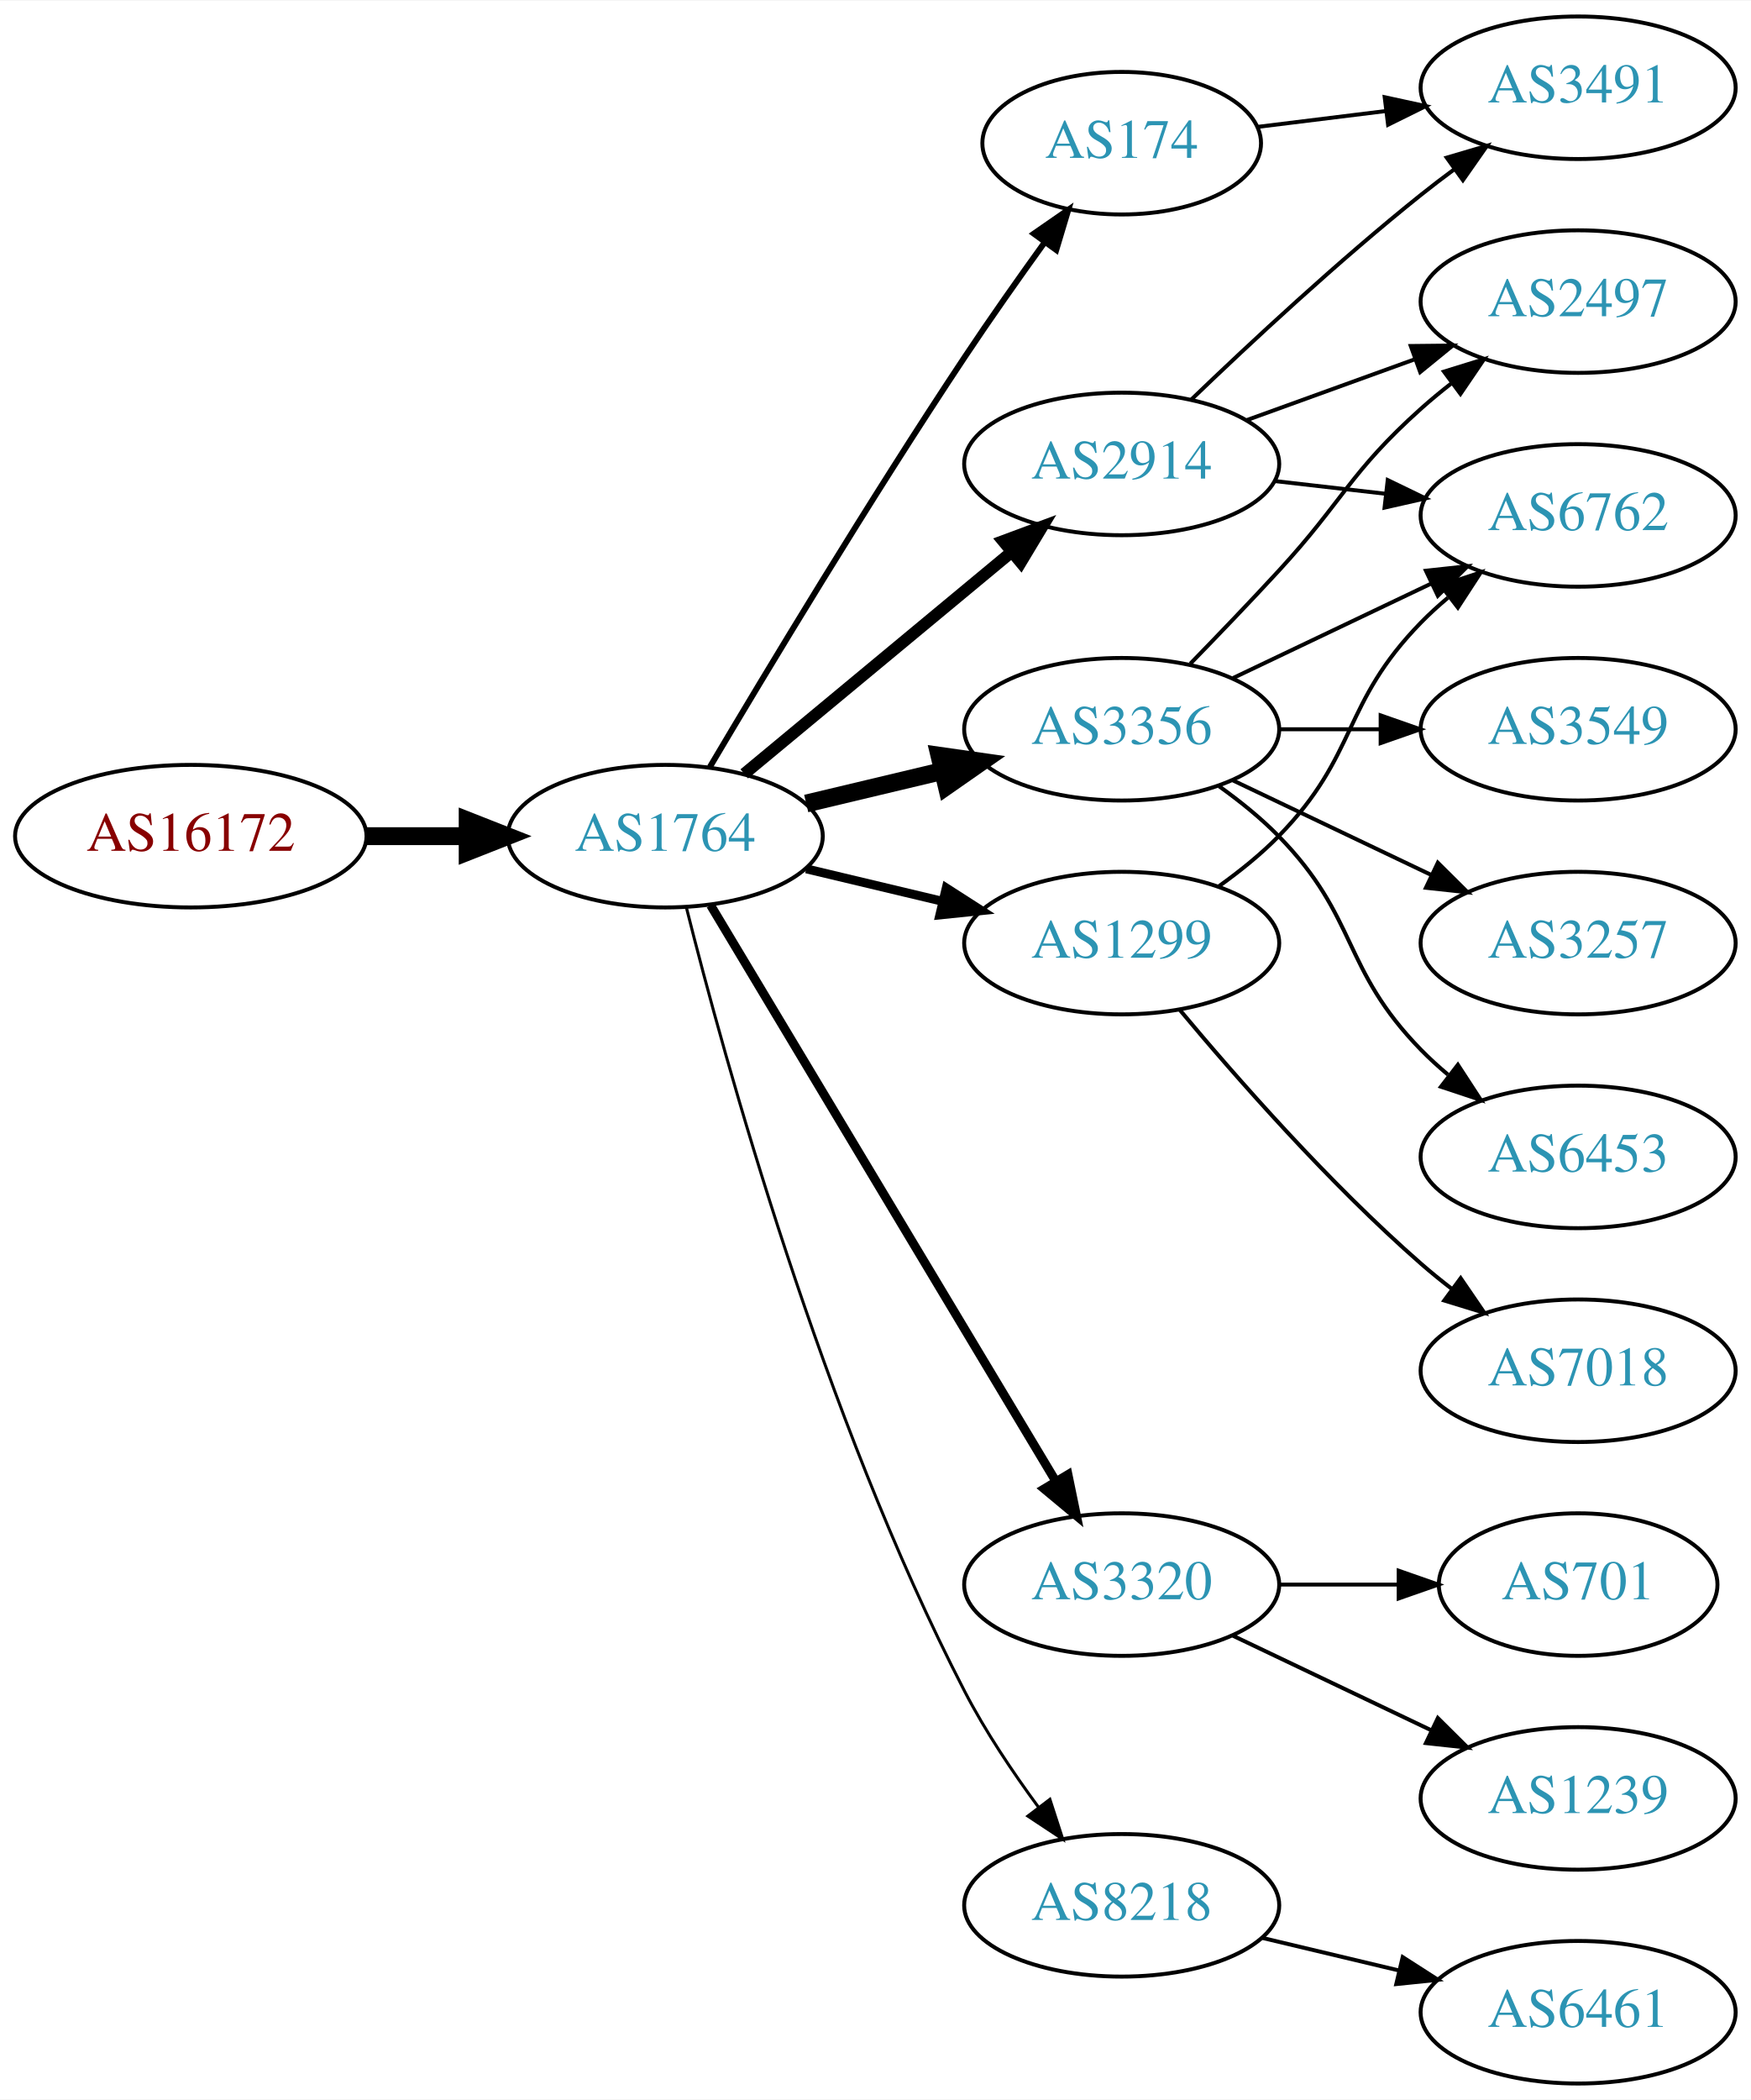
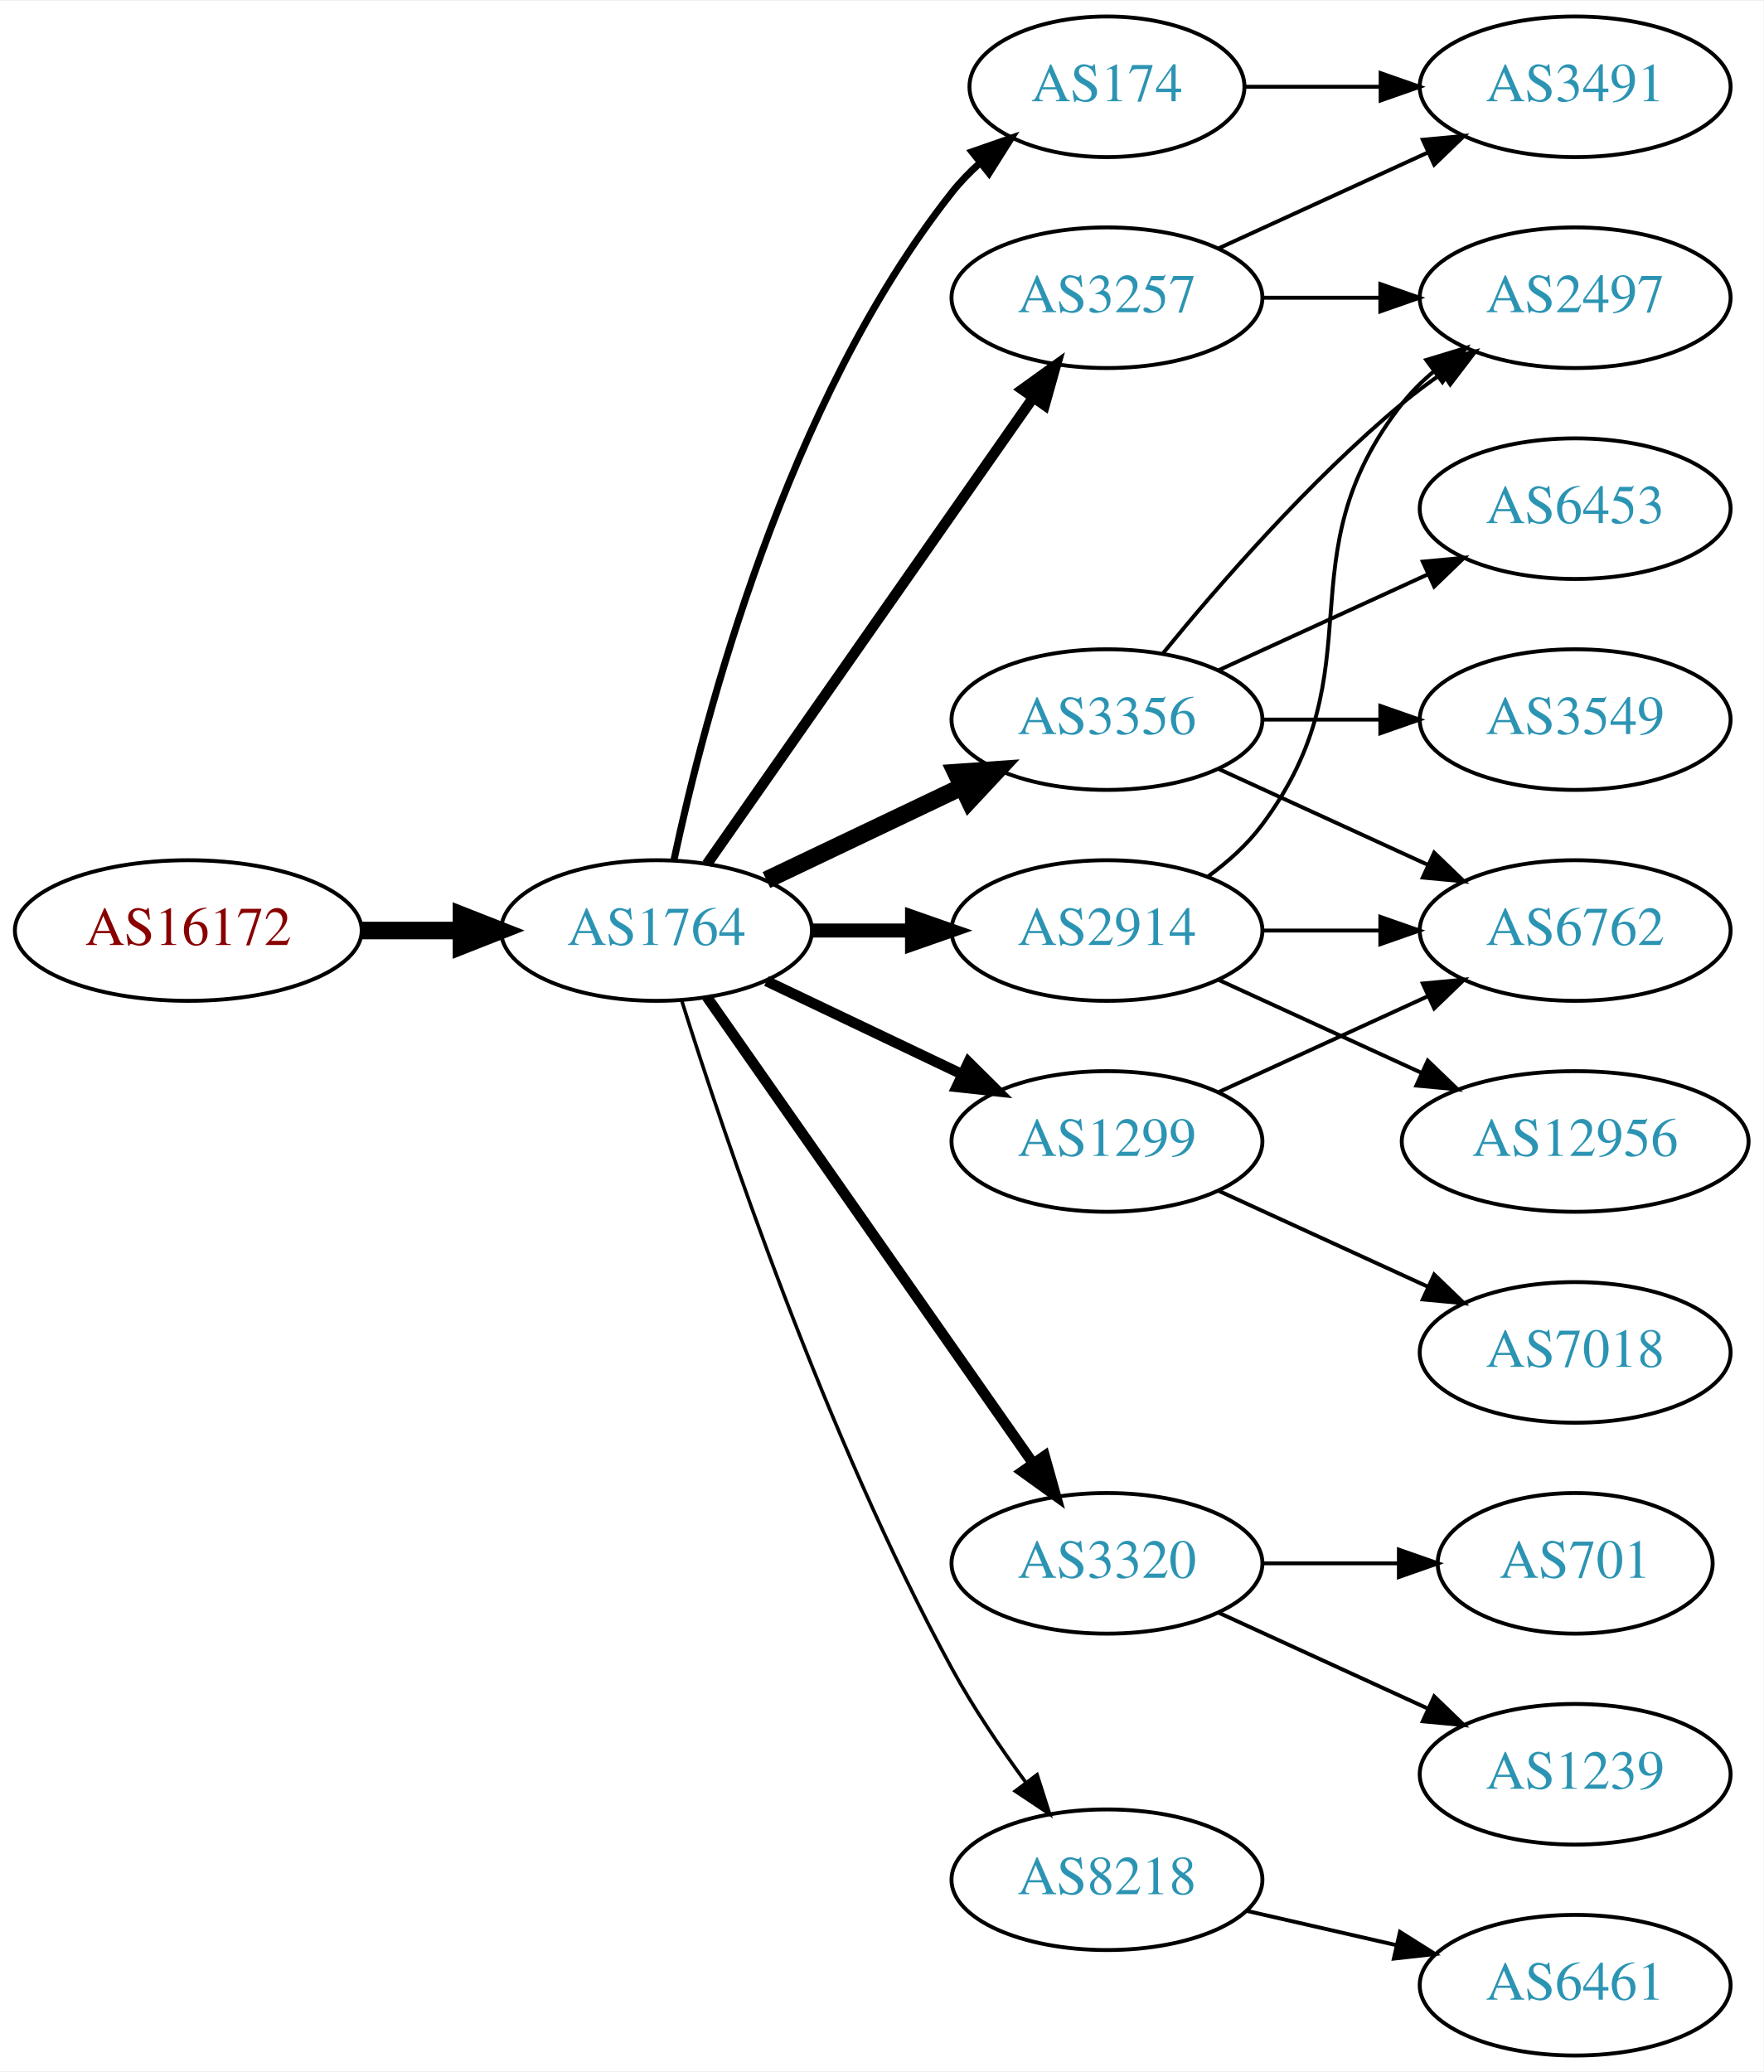
- <svg xmlns="http://www.w3.org/2000/svg" xmlns:xlink="http://www.w3.org/1999/xlink" width="442pt" height="530pt" viewBox="0.00 0.00 442.27 530.00">
+ <svg xmlns="http://www.w3.org/2000/svg" xmlns:xlink="http://www.w3.org/1999/xlink" width="451pt" height="530pt" viewBox="0.00 0.00 451.37 530.00">
  <g id="graph0" class="graph" transform="scale(1 1) rotate(0) translate(4 526)">
-     <polygon fill="white" stroke="none" points="-4,4 -4,-526 438.271,-526 438.271,4 -4,4" />
+     <polygon fill="white" stroke="none" points="-4,4 -4,-526 447.37,-526 447.37,4 -4,4" />
    <g id="node1" class="node">
      <g id="a_node1">
        <a xlink:href="/asn/16172" xlink:title="AS16172 ~ JET-ERP Betriebsgesellschaft mbH [AT]">
-           <ellipse fill="#ffffff" stroke="black" cx="44.196" cy="-315" rx="44.393" ry="18" />
-           <text text-anchor="middle" x="44.196" y="-311.3" font-family="Times,serif" font-size="14.00" fill="#880000">AS16172</text>
+           <ellipse fill="#ffffff" stroke="black" cx="44.196" cy="-288" rx="44.393" ry="18" />
+           <text text-anchor="middle" x="44.196" y="-284.3" font-family="Times,serif" font-size="14.00" fill="#880000">AS16172</text>
        </a>
      </g>
    </g>
    <g id="node2" class="node">
      <g id="a_node2">
        <a xlink:href="/asn/1764" xlink:title="AS1764 ~ NEXTLAYER-AS [AT]">
-           <ellipse fill="#ffffff" stroke="black" cx="164.039" cy="-315" rx="39.794" ry="18" />
-           <text text-anchor="middle" x="164.039" y="-311.3" font-family="Times,serif" font-size="14.00" fill="#2c94b3">AS1764</text>
+           <ellipse fill="#ffffff" stroke="black" cx="164.039" cy="-288" rx="39.794" ry="18" />
+           <text text-anchor="middle" x="164.039" y="-284.3" font-family="Times,serif" font-size="14.00" fill="#2c94b3">AS1764</text>
        </a>
      </g>
    </g>
    <g id="edge1" class="edge">
-       <path fill="none" stroke="black" stroke-width="4.5" d="M88.407,-315C96.72,-315 105.482,-315 113.965,-315" />
-       <polygon fill="black" stroke="black" stroke-width="4.5" points="114.123,-318.938 124.123,-315 114.123,-311.063 114.123,-318.938" />
+       <path fill="none" stroke="black" stroke-width="4.5" d="M88.407,-288C96.72,-288 105.482,-288 113.965,-288" />
+       <polygon fill="black" stroke="black" stroke-width="4.5" points="114.123,-291.938 124.123,-288 114.123,-284.063 114.123,-291.938" />
    </g>
    <g id="node3" class="node">
      <g id="a_node3">
-         <a xlink:href="/asn/174" xlink:title="AS174 ~ Cogent Communications [US]">
-           <ellipse fill="#ffffff" stroke="black" cx="279.332" cy="-490" rx="35.194" ry="18" />
-           <text text-anchor="middle" x="279.332" y="-486.3" font-family="Times,serif" font-size="14.00" fill="#2c94b3">AS174</text>
+         <a xlink:href="/asn/3257" xlink:title="AS3257 ~ GTT [DE]">
+           <ellipse fill="#ffffff" stroke="black" cx="279.332" cy="-450" rx="39.794" ry="18" />
+           <text text-anchor="middle" x="279.332" y="-446.3" font-family="Times,serif" font-size="14.00" fill="#2c94b3">AS3257</text>
        </a>
      </g>
    </g>
    <g id="edge2" class="edge">
-       <path fill="none" stroke="black" stroke-width="1.5" d="M175.303,-332.467C189.366,-356.202 215.625,-399.829 239.685,-436 246.072,-445.602 253.368,-455.945 259.888,-464.984" />
-       <polygon fill="black" stroke="black" stroke-width="1.5" points="257.136,-467.151 265.846,-473.184 262.799,-463.036 257.136,-467.151" />
+       <path fill="none" stroke="black" stroke-width="2.7" d="M176.949,-305.031C196.871,-333.517 237.06,-390.985 260.41,-424.374" />
+       <polygon fill="black" stroke="black" stroke-width="2.7" points="257.641,-426.521 266.24,-432.71 263.377,-422.509 257.641,-426.521" />
    </g>
    <g id="node4" class="node">
      <g id="a_node4">
        <a xlink:href="/asn/3356" xlink:title="AS3356 ~ Level 3 Parent, LLC [US]">
          <ellipse fill="#ffffff" stroke="black" cx="279.332" cy="-342" rx="39.794" ry="18" />
          <text text-anchor="middle" x="279.332" y="-338.3" font-family="Times,serif" font-size="14.00" fill="#2c94b3">AS3356</text>
        </a>
      </g>
    </g>
    <g id="edge3" class="edge">
-       <path fill="none" stroke="black" stroke-width="4.5" d="M199.646,-323.248C210.517,-325.838 222.671,-328.735 234.114,-331.462" />
-       <polygon fill="black" stroke="black" stroke-width="4.5" points="233.296,-335.315 243.936,-333.803 235.122,-327.654 233.296,-335.315" />
+       <path fill="none" stroke="black" stroke-width="4.5" d="M192.175,-300.934C207.169,-308.081 225.99,-317.052 242.213,-324.785" />
+       <polygon fill="black" stroke="black" stroke-width="4.5" points="240.695,-328.423 251.417,-329.171 244.084,-321.314 240.695,-328.423" />
    </g>
    <g id="node5" class="node">
      <g id="a_node5">
-         <a xlink:href="/asn/2914" xlink:title="AS2914 ~ NTT America, Inc. [US]">
-           <ellipse fill="#ffffff" stroke="black" cx="279.332" cy="-409" rx="39.794" ry="18" />
-           <text text-anchor="middle" x="279.332" y="-405.3" font-family="Times,serif" font-size="14.00" fill="#2c94b3">AS2914</text>
-         </a>
-       </g>
-     </g>
-     <g id="edge4" class="edge">
-       <path fill="none" stroke="black" stroke-width="3" d="M184.001,-330.733C202.464,-346.052 230.7,-369.48 251.471,-386.713" />
-       <polygon fill="black" stroke="black" stroke-width="3" points="249.376,-389.523 259.307,-393.215 253.846,-384.136 249.376,-389.523" />
-     </g>
-     <g id="node6" class="node">
-       <g id="a_node6">
-         <a xlink:href="/asn/1299" xlink:title="AS1299 ~ Telia Carrier [EU]">
-           <ellipse fill="#ffffff" stroke="black" cx="279.332" cy="-288" rx="39.794" ry="18" />
-           <text text-anchor="middle" x="279.332" y="-284.3" font-family="Times,serif" font-size="14.00" fill="#2c94b3">AS1299</text>
-         </a>
-       </g>
-     </g>
-     <g id="edge5" class="edge">
-       <path fill="none" stroke="black" stroke-width="2.25" d="M199.646,-306.752C210.517,-304.162 222.671,-301.265 234.114,-298.538" />
-       <polygon fill="black" stroke="black" stroke-width="2.25" points="235.02,-301.92 243.936,-296.197 233.397,-295.111 235.02,-301.92" />
-     </g>
-     <g id="node7" class="node">
-       <g id="a_node7">
        <a xlink:href="/asn/3320" xlink:title="AS3320 ~ DTAG [DE]">
          <ellipse fill="#ffffff" stroke="black" cx="279.332" cy="-126" rx="39.794" ry="18" />
          <text text-anchor="middle" x="279.332" y="-122.3" font-family="Times,serif" font-size="14.00" fill="#2c94b3">AS3320</text>
        </a>
      </g>
    </g>
+     <g id="edge4" class="edge">
+       <path fill="none" stroke="black" stroke-width="2.7" d="M176.949,-270.969C196.871,-242.483 237.06,-185.015 260.41,-151.626" />
+       <polygon fill="black" stroke="black" stroke-width="2.7" points="263.377,-153.491 266.24,-143.29 257.641,-149.479 263.377,-153.491" />
+     </g>
+     <g id="node6" class="node">
+       <g id="a_node6">
+         <a xlink:href="/asn/2914" xlink:title="AS2914 ~ NTT America, Inc. [US]">
+           <ellipse fill="#ffffff" stroke="black" cx="279.332" cy="-288" rx="39.794" ry="18" />
+           <text text-anchor="middle" x="279.332" y="-284.3" font-family="Times,serif" font-size="14.00" fill="#2c94b3">AS2914</text>
+         </a>
+       </g>
+     </g>
+     <g id="edge5" class="edge">
+       <path fill="none" stroke="black" stroke-width="3.6" d="M203.711,-288C211.914,-288 220.678,-288 229.21,-288" />
+       <polygon fill="black" stroke="black" stroke-width="3.6" points="229.449,-291.5 239.449,-288 229.449,-284.5 229.449,-291.5" />
+     </g>
+     <g id="node7" class="node">
+       <g id="a_node7">
+         <a xlink:href="/asn/1299" xlink:title="AS1299 ~ Telia Carrier [EU]">
+           <ellipse fill="#ffffff" stroke="black" cx="279.332" cy="-234" rx="39.794" ry="18" />
+           <text text-anchor="middle" x="279.332" y="-230.3" font-family="Times,serif" font-size="14.00" fill="#2c94b3">AS1299</text>
+         </a>
+       </g>
+     </g>
    <g id="edge6" class="edge">
-       <path fill="none" stroke="black" stroke-width="2.25" d="M175.494,-297.558C195.475,-264.225 239.18,-191.314 262.666,-152.134" />
-       <polygon fill="black" stroke="black" stroke-width="2.25" points="265.762,-153.776 267.902,-143.4 259.758,-150.177 265.762,-153.776" />
+       <path fill="none" stroke="black" stroke-width="2.7" d="M192.175,-275.066C207.169,-267.919 225.99,-258.948 242.213,-251.215" />
+       <polygon fill="black" stroke="black" stroke-width="2.7" points="243.895,-254.291 251.417,-246.829 240.884,-247.972 243.895,-254.291" />
    </g>
    <g id="node8" class="node">
      <g id="a_node8">
        <a xlink:href="/asn/8218" xlink:title="AS8218 ~ legacy Neotelecoms [FR]">
          <ellipse fill="#ffffff" stroke="black" cx="279.332" cy="-45" rx="39.794" ry="18" />
          <text text-anchor="middle" x="279.332" y="-41.3" font-family="Times,serif" font-size="14.00" fill="#2c94b3">AS8218</text>
        </a>
      </g>
    </g>
    <g id="edge7" class="edge">
-       <path fill="none" stroke="black" stroke-width="0.75" d="M169.388,-296.934C178.942,-258.918 203.803,-168.439 239.685,-99 244.899,-88.91 251.823,-78.589 258.369,-69.709" />
-       <polygon fill="black" stroke="black" stroke-width="0.75" points="261.198,-71.771 264.461,-61.691 255.625,-67.536 261.198,-71.771" />
+       <path fill="none" stroke="black" stroke-width="0.9" d="M170.46,-270.159C181.231,-235.854 207.122,-158.797 239.685,-99 245.117,-89.026 252.091,-78.731 258.617,-69.84" />
+       <polygon fill="black" stroke="black" stroke-width="0.9" points="261.45,-71.895 264.67,-61.802 255.858,-67.684 261.45,-71.895" />
+     </g>
+     <g id="node9" class="node">
+       <g id="a_node9">
+         <a xlink:href="/asn/174" xlink:title="AS174 ~ Cogent Communications [US]">
+           <ellipse fill="#ffffff" stroke="black" cx="279.332" cy="-504" rx="35.194" ry="18" />
+           <text text-anchor="middle" x="279.332" y="-500.3" font-family="Times,serif" font-size="14.00" fill="#2c94b3">AS174</text>
+         </a>
+       </g>
+     </g>
+     <g id="edge8" class="edge">
+       <path fill="none" stroke="black" stroke-width="1.8" d="M168.529,-306.16C176.16,-342.03 197.152,-423.155 239.685,-477 241.765,-479.633 244.17,-482.116 246.743,-484.428" />
+       <polygon fill="black" stroke="black" stroke-width="1.8" points="244.799,-487.354 254.806,-490.835 249.154,-481.873 244.799,-487.354" />
+     </g>
+     <g id="node11" class="node">
+       <g id="a_node11">
+         <a xlink:href="/asn/2497" xlink:title="AS2497 ~ Internet Initiative Japan Inc. [JP]">
+           <ellipse fill="#ffffff" stroke="black" cx="399.174" cy="-450" rx="39.794" ry="18" />
+           <text text-anchor="middle" x="399.174" y="-446.3" font-family="Times,serif" font-size="14.00" fill="#2c94b3">AS2497</text>
+         </a>
+       </g>
+     </g>
+     <g id="edge14" class="edge">
+       <path fill="none" stroke="black" d="M319.244,-450C328.798,-450 339.147,-450 349.11,-450" />
+       <polygon fill="black" stroke="black" points="349.302,-453.5 359.302,-450 349.302,-446.5 349.302,-453.5" />
+     </g>
+     <g id="node14" class="node">
+       <g id="a_node14">
+         <a xlink:href="/asn/3491" xlink:title="AS3491 ~ PCCW Global, Inc. [US]">
+           <ellipse fill="#ffffff" stroke="black" cx="399.174" cy="-504" rx="39.794" ry="18" />
+           <text text-anchor="middle" x="399.174" y="-500.3" font-family="Times,serif" font-size="14.00" fill="#2c94b3">AS3491</text>
+         </a>
+       </g>
+     </g>
+     <g id="edge13" class="edge">
+       <path fill="none" stroke="black" d="M307.96,-462.661C323.917,-469.973 344.188,-479.261 361.471,-487.181" />
+       <polygon fill="black" stroke="black" points="360.169,-490.435 370.718,-491.419 363.085,-484.071 360.169,-490.435" />
+     </g>
+     <g id="node10" class="node">
+       <g id="a_node10">
+         <a xlink:href="/asn/3549" xlink:title="AS3549 ~ Level 3 Parent, LLC [US]">
+           <ellipse fill="#ffffff" stroke="black" cx="399.174" cy="-342" rx="39.794" ry="18" />
+           <text text-anchor="middle" x="399.174" y="-338.3" font-family="Times,serif" font-size="14.00" fill="#2c94b3">AS3549</text>
+         </a>
+       </g>
+     </g>
+     <g id="edge9" class="edge">
+       <path fill="none" stroke="black" d="M319.244,-342C328.798,-342 339.147,-342 349.11,-342" />
+       <polygon fill="black" stroke="black" points="349.302,-345.5 359.302,-342 349.302,-338.5 349.302,-345.5" />
+     </g>
+     <g id="edge10" class="edge">
+       <path fill="none" stroke="black" d="M293.751,-359.065C307.865,-376.375 331.28,-403.345 354.978,-423 358.194,-425.668 361.695,-428.27 365.265,-430.741" />
+       <polygon fill="black" stroke="black" points="363.343,-433.666 373.622,-436.236 367.189,-427.817 363.343,-433.666" />
+     </g>
+     <g id="node12" class="node">
+       <g id="a_node12">
+         <a xlink:href="/asn/6762" xlink:title="AS6762 ~ TELECOM ITALIA SPARKLE S.p.A. [IT]">
+           <ellipse fill="#ffffff" stroke="black" cx="399.174" cy="-288" rx="39.794" ry="18" />
+           <text text-anchor="middle" x="399.174" y="-284.3" font-family="Times,serif" font-size="14.00" fill="#2c94b3">AS6762</text>
+         </a>
+       </g>
+     </g>
+     <g id="edge11" class="edge">
+       <path fill="none" stroke="black" d="M307.96,-329.339C323.917,-322.027 344.188,-312.739 361.471,-304.819" />
+       <polygon fill="black" stroke="black" points="363.085,-307.929 370.718,-300.581 360.169,-301.565 363.085,-307.929" />
    </g>
    <g id="node13" class="node">
      <g id="a_node13">
-         <a xlink:href="/asn/3491" xlink:title="AS3491 ~ PCCW Global, Inc. [US]">
-           <ellipse fill="#ffffff" stroke="black" cx="394.625" cy="-504" rx="39.794" ry="18" />
-           <text text-anchor="middle" x="394.625" y="-500.3" font-family="Times,serif" font-size="14.00" fill="#2c94b3">AS3491</text>
-         </a>
-       </g>
-     </g>
-     <g id="edge20" class="edge">
-       <path fill="none" stroke="black" d="M313.71,-494.125C323.801,-495.372 335.084,-496.766 345.919,-498.105" />
-       <polygon fill="black" stroke="black" points="345.762,-501.612 356.116,-499.365 346.621,-494.665 345.762,-501.612" />
-     </g>
-     <g id="node10" class="node">
-       <g id="a_node10">
-         <a xlink:href="/asn/6762" xlink:title="AS6762 ~ TELECOM ITALIA SPARKLE S.p.A. [IT]">
-           <ellipse fill="#ffffff" stroke="black" cx="394.625" cy="-396" rx="39.794" ry="18" />
-           <text text-anchor="middle" x="394.625" y="-392.3" font-family="Times,serif" font-size="14.00" fill="#2c94b3">AS6762</text>
-         </a>
-       </g>
-     </g>
-     <g id="edge15" class="edge">
-       <path fill="none" stroke="black" d="M307.468,-354.934C322.462,-362.081 341.283,-371.052 357.506,-378.785" />
-       <polygon fill="black" stroke="black" points="356.177,-382.028 366.71,-383.171 359.188,-375.709 356.177,-382.028" />
-     </g>
-     <g id="node14" class="node">
-       <g id="a_node14">
-         <a xlink:href="/asn/2497" xlink:title="AS2497 ~ Internet Initiative Japan Inc. [JP]">
-           <ellipse fill="#ffffff" stroke="black" cx="394.625" cy="-450" rx="39.794" ry="18" />
-           <text text-anchor="middle" x="394.625" y="-446.3" font-family="Times,serif" font-size="14.00" fill="#2c94b3">AS2497</text>
-         </a>
-       </g>
-     </g>
-     <g id="edge19" class="edge">
-       <path fill="none" stroke="black" d="M296.682,-358.568C303.634,-365.704 311.782,-374.188 318.978,-382 335.408,-399.836 336.908,-406.828 354.978,-423 357.418,-425.183 360.038,-427.344 362.724,-429.435" />
-       <polygon fill="black" stroke="black" points="360.739,-432.32 370.86,-435.454 364.903,-426.693 360.739,-432.32" />
+         <a xlink:href="/asn/6453" xlink:title="AS6453 ~ TATA COMMUNICATIONS (AMERICA) INC [US]">
+           <ellipse fill="#ffffff" stroke="black" cx="399.174" cy="-396" rx="39.794" ry="18" />
+           <text text-anchor="middle" x="399.174" y="-392.3" font-family="Times,serif" font-size="14.00" fill="#2c94b3">AS6453</text>
+         </a>
+       </g>
+     </g>
+     <g id="edge12" class="edge">
+       <path fill="none" stroke="black" d="M307.96,-354.661C323.917,-361.973 344.188,-371.261 361.471,-379.181" />
+       <polygon fill="black" stroke="black" points="360.169,-382.435 370.718,-383.419 363.085,-376.071 360.169,-382.435" />
    </g>
    <g id="node15" class="node">
      <g id="a_node15">
-         <a xlink:href="/asn/3549" xlink:title="AS3549 ~ Level 3 Parent, LLC [US]">
-           <ellipse fill="#ffffff" stroke="black" cx="394.625" cy="-342" rx="39.794" ry="18" />
-           <text text-anchor="middle" x="394.625" y="-338.3" font-family="Times,serif" font-size="14.00" fill="#2c94b3">AS3549</text>
-         </a>
-       </g>
-     </g>
-     <g id="edge16" class="edge">
-       <path fill="none" stroke="black" d="M319.004,-342C327.207,-342 335.971,-342 344.503,-342" />
-       <polygon fill="black" stroke="black" points="344.742,-345.5 354.742,-342 344.742,-338.5 344.742,-345.5" />
+         <a xlink:href="/asn/701" xlink:title="AS701 ~ UUNET [US]">
+           <ellipse fill="#ffffff" stroke="black" cx="399.174" cy="-126" rx="35.194" ry="18" />
+           <text text-anchor="middle" x="399.174" y="-122.3" font-family="Times,serif" font-size="14.00" fill="#2c94b3">AS701</text>
+         </a>
+       </g>
+     </g>
+     <g id="edge15" class="edge">
+       <path fill="none" stroke="black" d="M319.244,-126C330.331,-126 342.491,-126 353.873,-126" />
+       <polygon fill="black" stroke="black" points="354.055,-129.5 364.055,-126 354.055,-122.5 354.055,-129.5" />
    </g>
    <g id="node16" class="node">
      <g id="a_node16">
-         <a xlink:href="/asn/3257" xlink:title="AS3257 ~ GTT [DE]">
-           <ellipse fill="#ffffff" stroke="black" cx="394.625" cy="-288" rx="39.794" ry="18" />
-           <text text-anchor="middle" x="394.625" y="-284.3" font-family="Times,serif" font-size="14.00" fill="#2c94b3">AS3257</text>
-         </a>
-       </g>
+         <a xlink:href="/asn/1239" xlink:title="AS1239 ~ Sprint [US]">
+           <ellipse fill="#ffffff" stroke="black" cx="399.174" cy="-72" rx="39.794" ry="18" />
+           <text text-anchor="middle" x="399.174" y="-68.3" font-family="Times,serif" font-size="14.00" fill="#2c94b3">AS1239</text>
+         </a>
+       </g>
+     </g>
+     <g id="edge16" class="edge">
+       <path fill="none" stroke="black" d="M307.96,-113.339C323.917,-106.027 344.188,-96.739 361.471,-88.819" />
+       <polygon fill="black" stroke="black" points="363.085,-91.929 370.718,-84.581 360.169,-85.565 363.085,-91.929" />
+     </g>
+     <g id="edge18" class="edge">
+       <path fill="none" stroke="black" d="M305.262,-301.882C310.338,-305.611 315.256,-310.016 318.978,-315 349.249,-355.542 323.679,-383.246 354.978,-423 357.303,-425.953 360.047,-428.67 363.006,-431.147" />
+       <polygon fill="black" stroke="black" points="361.065,-434.064 371.203,-437.145 365.199,-428.415 361.065,-434.064" />
    </g>
    <g id="edge17" class="edge">
-       <path fill="none" stroke="black" d="M307.468,-329.066C322.462,-321.919 341.283,-312.948 357.506,-305.215" />
-       <polygon fill="black" stroke="black" points="359.188,-308.291 366.71,-300.829 356.177,-301.972 359.188,-308.291" />
+       <path fill="none" stroke="black" d="M319.244,-288C328.798,-288 339.147,-288 349.11,-288" />
+       <polygon fill="black" stroke="black" points="349.302,-291.5 359.302,-288 349.302,-284.5 349.302,-291.5" />
    </g>
    <g id="node17" class="node">
      <g id="a_node17">
-         <a xlink:href="/asn/6453" xlink:title="AS6453 ~ TATA COMMUNICATIONS (AMERICA) INC [US]">
-           <ellipse fill="#ffffff" stroke="black" cx="394.625" cy="-234" rx="39.794" ry="18" />
-           <text text-anchor="middle" x="394.625" y="-230.3" font-family="Times,serif" font-size="14.00" fill="#2c94b3">AS6453</text>
-         </a>
-       </g>
-     </g>
-     <g id="edge18" class="edge">
-       <path fill="none" stroke="black" d="M303.926,-327.611C309.182,-323.852 314.513,-319.563 318.978,-315 339.151,-294.383 334.806,-281.617 354.978,-261 357.071,-258.861 359.354,-256.782 361.731,-254.79" />
-       <polygon fill="black" stroke="black" points="364.249,-257.268 370.031,-248.389 359.974,-251.725 364.249,-257.268" />
-     </g>
-     <g id="edge14" class="edge">
-       <path fill="none" stroke="black" d="M318.057,-404.671C327.038,-403.641 336.737,-402.528 346.094,-401.454" />
-       <polygon fill="black" stroke="black" points="346.529,-404.927 356.064,-400.31 345.731,-397.973 346.529,-404.927" />
-     </g>
-     <g id="edge12" class="edge">
-       <path fill="none" stroke="black" d="M296.975,-425.312C311.751,-439.51 334.164,-460.363 354.978,-477 357.681,-479.161 360.546,-481.344 363.444,-483.484" />
-       <polygon fill="black" stroke="black" points="361.436,-486.35 371.599,-489.344 365.521,-480.666 361.436,-486.35" />
-     </g>
-     <g id="edge13" class="edge">
-       <path fill="none" stroke="black" d="M310.99,-420.095C323.963,-424.79 339.256,-430.324 353.137,-435.348" />
-       <polygon fill="black" stroke="black" points="352.347,-438.784 362.941,-438.896 354.729,-432.202 352.347,-438.784" />
-     </g>
-     <g id="node9" class="node">
-       <g id="a_node9">
+         <a xlink:href="/asn/12956" xlink:title="AS12956 ~ TELXIUS [ES]">
+           <ellipse fill="#ffffff" stroke="black" cx="399.174" cy="-234" rx="44.393" ry="18" />
+           <text text-anchor="middle" x="399.174" y="-230.3" font-family="Times,serif" font-size="14.00" fill="#2c94b3">AS12956</text>
+         </a>
+       </g>
+     </g>
+     <g id="edge19" class="edge">
+       <path fill="none" stroke="black" d="M307.96,-275.339C323.458,-268.238 343.025,-259.272 359.971,-251.506" />
+       <polygon fill="black" stroke="black" points="361.441,-254.683 369.074,-247.335 358.525,-248.319 361.441,-254.683" />
+     </g>
+     <g id="edge23" class="edge">
+       <path fill="none" stroke="black" d="M307.96,-246.661C323.917,-253.973 344.188,-263.261 361.471,-271.181" />
+       <polygon fill="black" stroke="black" points="360.169,-274.435 370.718,-275.419 363.085,-268.071 360.169,-274.435" />
+     </g>
+     <g id="node19" class="node">
+       <g id="a_node19">
        <a xlink:href="/asn/7018" xlink:title="AS7018 ~ AT&amp;T Services, Inc. [US]">
-           <ellipse fill="#ffffff" stroke="black" cx="394.625" cy="-180" rx="39.794" ry="18" />
-           <text text-anchor="middle" x="394.625" y="-176.3" font-family="Times,serif" font-size="14.00" fill="#2c94b3">AS7018</text>
-         </a>
-       </g>
-     </g>
-     <g id="edge8" class="edge">
-       <path fill="none" stroke="black" d="M293.962,-271.183C308.244,-254.071 331.791,-227.255 354.978,-207 357.444,-204.846 360.082,-202.706 362.78,-200.628" />
-       <polygon fill="black" stroke="black" points="364.953,-203.375 370.934,-194.63 360.805,-197.736 364.953,-203.375" />
-     </g>
-     <g id="edge9" class="edge">
-       <path fill="none" stroke="black" d="M303.926,-302.389C309.182,-306.148 314.513,-310.437 318.978,-315 339.151,-335.617 334.806,-348.383 354.978,-369 357.071,-371.139 359.354,-373.218 361.731,-375.21" />
-       <polygon fill="black" stroke="black" points="359.974,-378.275 370.031,-381.611 364.249,-372.732 359.974,-378.275" />
-     </g>
-     <g id="node11" class="node">
-       <g id="a_node11">
-         <a xlink:href="/asn/701" xlink:title="AS701 ~ UUNET [US]">
-           <ellipse fill="#ffffff" stroke="black" cx="394.625" cy="-126" rx="35.194" ry="18" />
-           <text text-anchor="middle" x="394.625" y="-122.3" font-family="Times,serif" font-size="14.00" fill="#2c94b3">AS701</text>
-         </a>
-       </g>
-     </g>
-     <g id="edge10" class="edge">
-       <path fill="none" stroke="black" d="M319.004,-126C328.709,-126 339.2,-126 349.163,-126" />
-       <polygon fill="black" stroke="black" points="349.299,-129.5 359.299,-126 349.299,-122.5 349.299,-129.5" />
-     </g>
-     <g id="node12" class="node">
-       <g id="a_node12">
-         <a xlink:href="/asn/1239" xlink:title="AS1239 ~ Sprint [US]">
-           <ellipse fill="#ffffff" stroke="black" cx="394.625" cy="-72" rx="39.794" ry="18" />
-           <text text-anchor="middle" x="394.625" y="-68.3" font-family="Times,serif" font-size="14.00" fill="#2c94b3">AS1239</text>
-         </a>
-       </g>
-     </g>
-     <g id="edge11" class="edge">
-       <path fill="none" stroke="black" d="M307.468,-113.066C322.462,-105.919 341.283,-96.948 357.506,-89.215" />
-       <polygon fill="black" stroke="black" points="359.188,-92.291 366.71,-84.829 356.177,-85.972 359.188,-92.291" />
+           <ellipse fill="#ffffff" stroke="black" cx="399.174" cy="-180" rx="39.794" ry="18" />
+           <text text-anchor="middle" x="399.174" y="-176.3" font-family="Times,serif" font-size="14.00" fill="#2c94b3">AS7018</text>
+         </a>
+       </g>
+     </g>
+     <g id="edge22" class="edge">
+       <path fill="none" stroke="black" d="M307.96,-221.339C323.917,-214.027 344.188,-204.739 361.471,-196.819" />
+       <polygon fill="black" stroke="black" points="363.085,-199.929 370.718,-192.581 360.169,-193.565 363.085,-199.929" />
    </g>
    <g id="node18" class="node">
      <g id="a_node18">
        <a xlink:href="/asn/6461" xlink:title="AS6461 ~ Zayo Bandwidth [US]">
-           <ellipse fill="#ffffff" stroke="black" cx="394.625" cy="-18" rx="39.794" ry="18" />
-           <text text-anchor="middle" x="394.625" y="-14.3" font-family="Times,serif" font-size="14.00" fill="#2c94b3">AS6461</text>
-         </a>
-       </g>
+           <ellipse fill="#ffffff" stroke="black" cx="399.174" cy="-18" rx="39.794" ry="18" />
+           <text text-anchor="middle" x="399.174" y="-14.3" font-family="Times,serif" font-size="14.00" fill="#2c94b3">AS6461</text>
+         </a>
+       </g>
+     </g>
+     <g id="edge20" class="edge">
+       <path fill="none" stroke="black" d="M315.051,-37.045C327.051,-34.296 340.672,-31.175 353.364,-28.267" />
+       <polygon fill="black" stroke="black" points="354.33,-31.636 363.296,-25.991 352.767,-24.813 354.33,-31.636" />
    </g>
    <g id="edge21" class="edge">
-       <path fill="none" stroke="black" d="M314.939,-36.752C325.81,-34.162 337.964,-31.265 349.407,-28.538" />
-       <polygon fill="black" stroke="black" points="350.313,-31.92 359.229,-26.197 348.69,-25.111 350.313,-31.92" />
+       <path fill="none" stroke="black" d="M314.733,-504C325.557,-504 337.725,-504 349.352,-504" />
+       <polygon fill="black" stroke="black" points="349.383,-507.5 359.383,-504 349.383,-500.5 349.383,-507.5" />
    </g>
  </g>
</svg>
